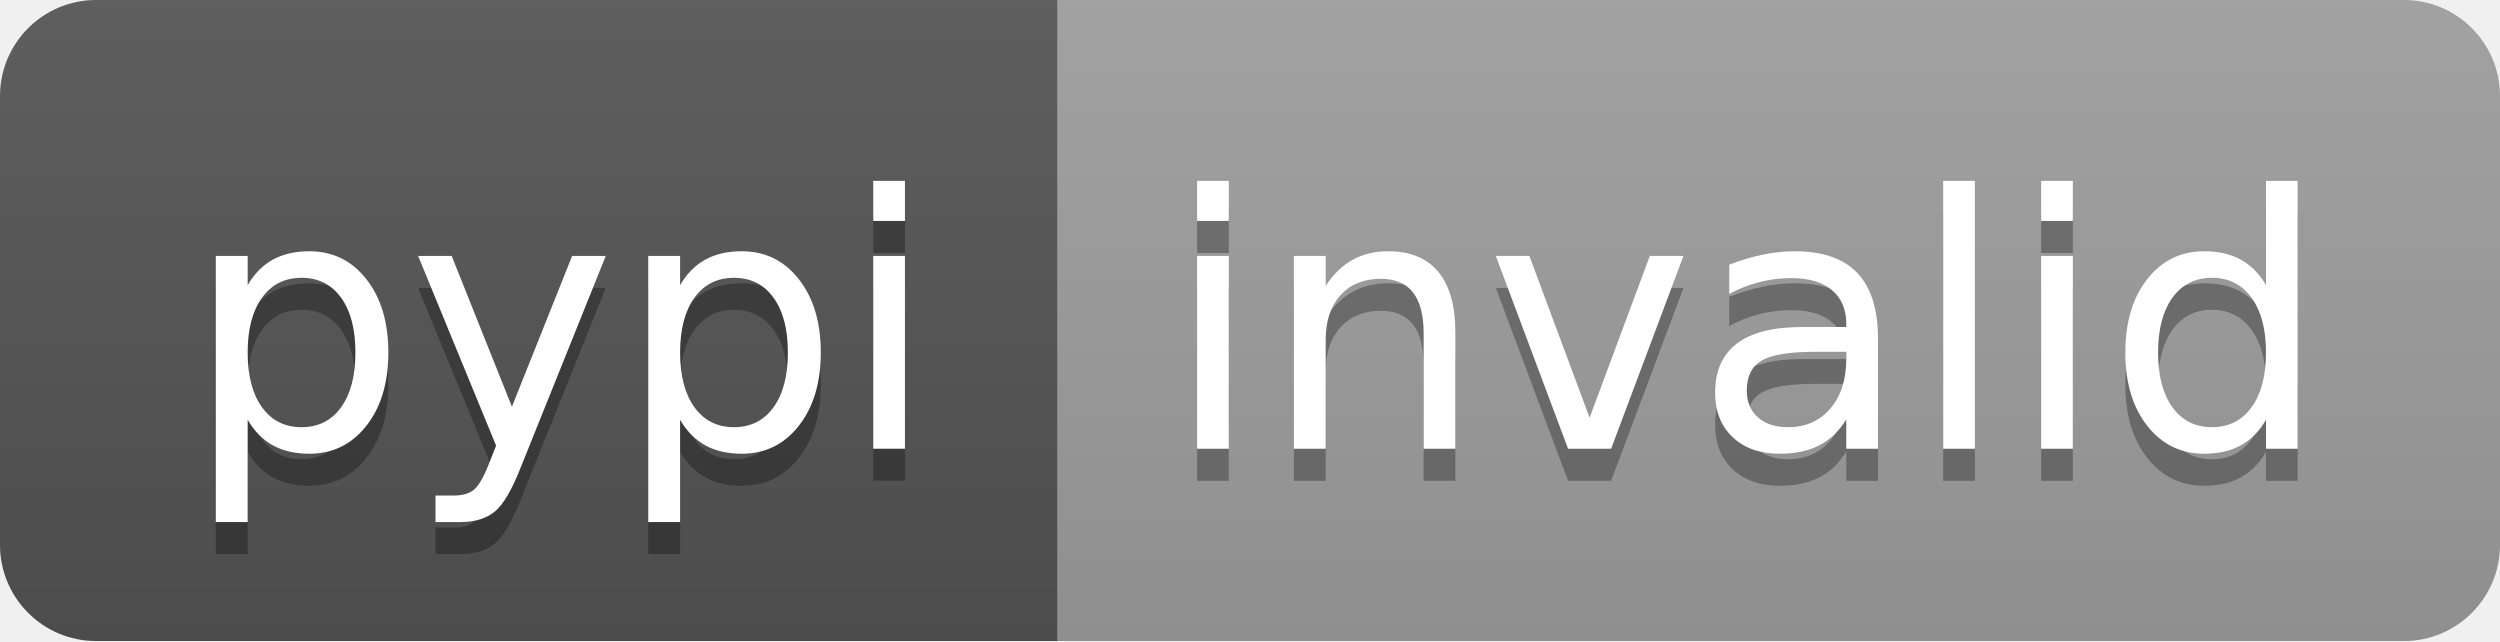
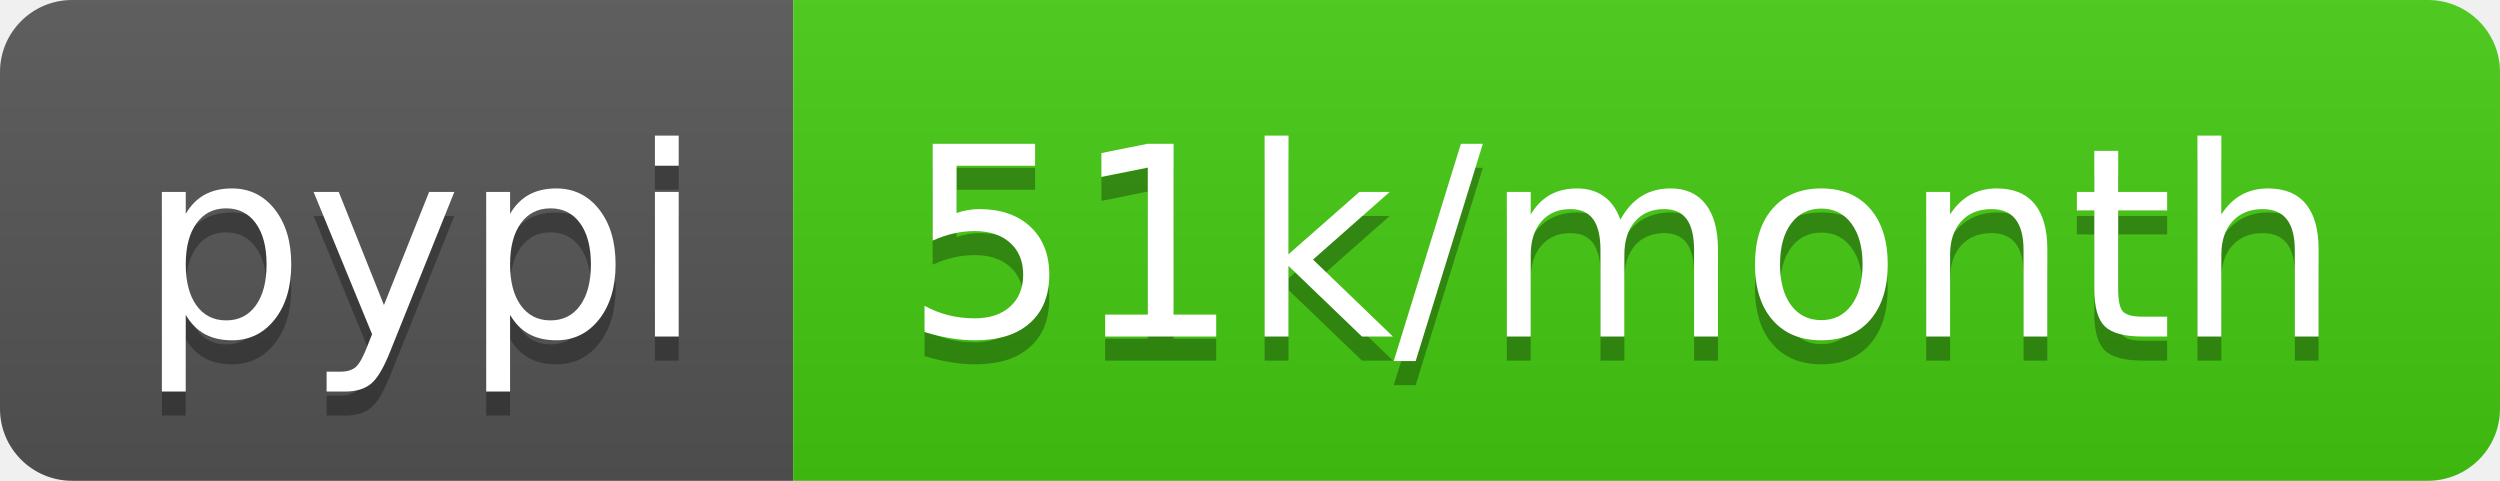
- <svg xmlns="http://www.w3.org/2000/svg" width="78" height="20" role="img" aria-label="pypi: invalid">
+ <svg xmlns="http://www.w3.org/2000/svg" width="104" height="20" role="img" aria-label="pypi: 51k/month">
  <linearGradient id="s" x2="0" y2="100%">
    <stop offset="0" stop-color="#bbb" stop-opacity=".1" />
    <stop offset="1" stop-opacity=".1" />
  </linearGradient>
  <clipPath id="r">
-     <rect width="78" height="20" rx="3" fill="#fff" />
+     <rect width="104" height="20" rx="3" fill="#fff" />
  </clipPath>
  <g clip-path="url(#r)">
    <rect width="33" height="20" fill="#555" />
-     <rect x="33" width="45" height="20" fill="#9f9f9f" />
-     <rect width="78" height="20" fill="url(#s)" />
+     <rect x="33" width="71" height="20" fill="#4c1" />
+     <rect width="104" height="20" fill="url(#s)" />
  </g>
  <g fill="#fff" text-anchor="middle" font-family="Verdana,Geneva,DejaVu Sans,sans-serif" text-rendering="geometricPrecision" font-size="110">
    <text aria-hidden="true" x="175" y="150" fill="#010101" fill-opacity=".3" transform="scale(.1)" textLength="230">pypi</text>
    <text x="175" y="140" transform="scale(.1)" fill="#fff" textLength="230">pypi</text>
-     <text aria-hidden="true" x="545" y="150" fill="#010101" fill-opacity=".3" transform="scale(.1)" textLength="350">invalid</text>
-     <text x="545" y="140" transform="scale(.1)" fill="#fff" textLength="350">invalid</text>
+     <text aria-hidden="true" x="675" y="150" fill="#010101" fill-opacity=".3" transform="scale(.1)" textLength="610">51k/month</text>
+     <text x="675" y="140" transform="scale(.1)" fill="#fff" textLength="610">51k/month</text>
  </g>
</svg>
